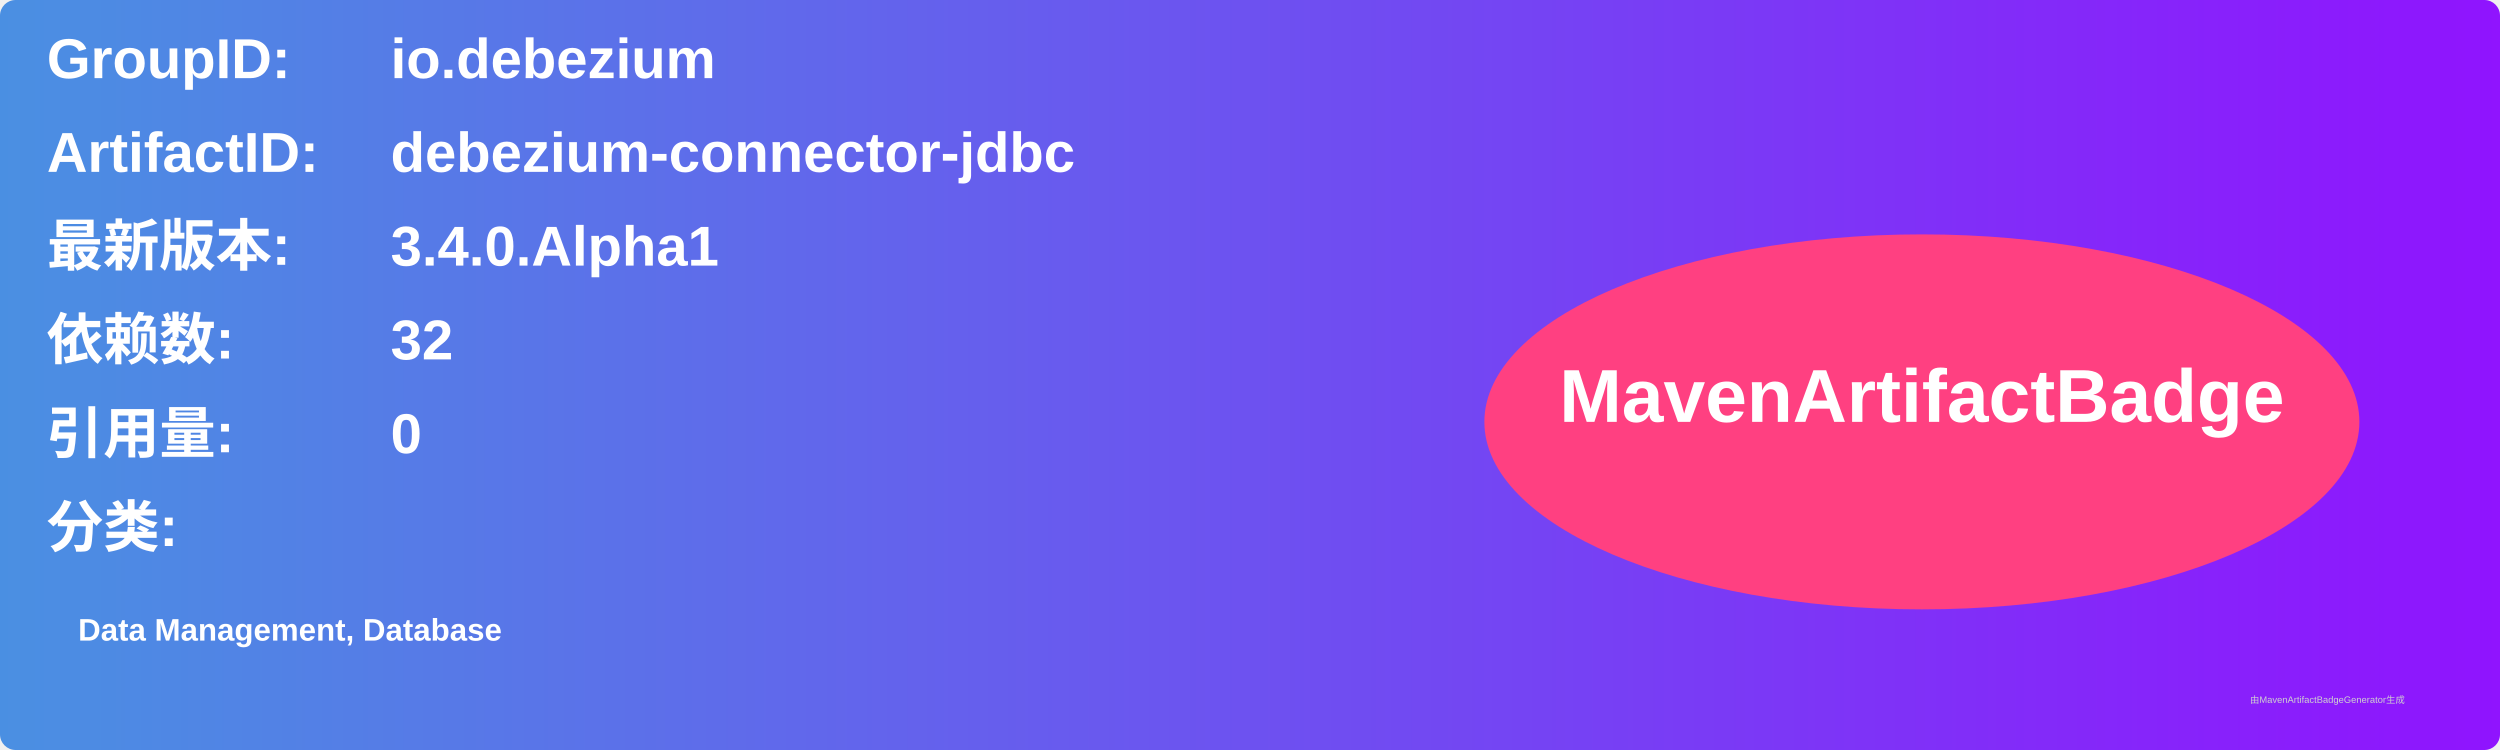
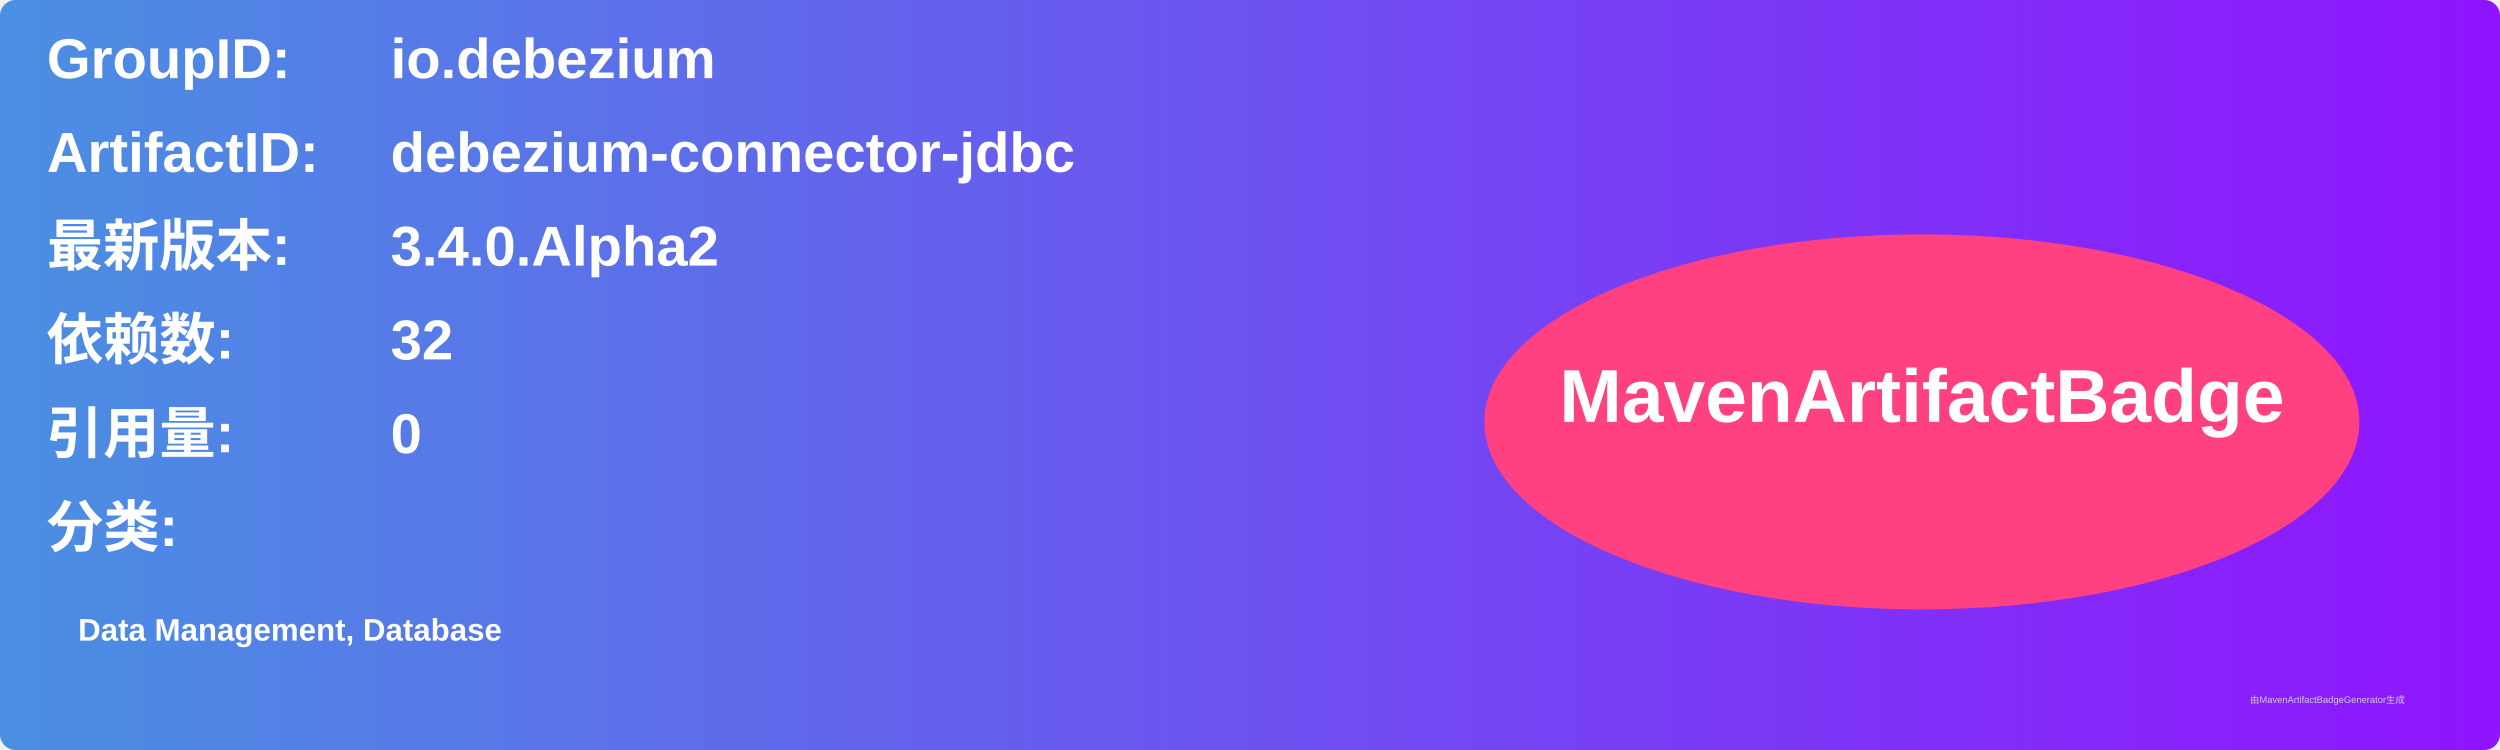
<svg xmlns="http://www.w3.org/2000/svg" width="800" height="240" viewBox="0 0 800 240">
  <linearGradient id="grad" x1="0%" y1="0%" x2="100%" y2="0%">
    <stop offset="0%" stop-color="#4a90e2" />
    <stop offset="100%" stop-color="#9013fe" />
  </linearGradient>
  <rect width="100%" height="100%" rx="5" ry="5" fill="url(#grad)" />
  <g transform="translate(15, 15)">
    <text x="0" y="10" font-family="Arial" font-size="18" fill="white" font-weight="bold" width="260">GroupID:</text>
    <text x="110" y="10" font-family="Arial" font-size="18" fill="white" font-weight="bold" width="460">io.debezium</text>
    <text x="0" y="40" font-family="Arial" font-size="18" fill="white" font-weight="bold" width="260">ArtifactID:</text>
    <text x="110" y="40" font-family="Arial" font-size="18" fill="white" font-weight="bold" width="460">debezium-connector-jdbc</text>
    <text x="0" y="70" font-family="Arial" font-size="18" fill="white" font-weight="bold">最新版本:</text>
    <text x="110" y="70" font-family="Arial" font-size="18" fill="white" font-weight="bold">
-       <tspan font-weight="bold">3.4.0.Alpha1</tspan>
+       <tspan font-weight="bold">3.4.0.Alpha2</tspan>
    </text>
    <text x="0" y="100" font-family="Arial" font-size="18" fill="white" font-weight="bold">依赖数: </text>
    <text x="110" y="100" font-family="Arial" font-size="18" fill="white">
      <tspan font-weight="bold">32</tspan>
    </text>
    <text x="0" y="130" font-family="Arial" font-size="18" fill="white" font-weight="bold">引用量: </text>
    <text x="110" y="130" font-family="Arial" font-size="18" fill="white">
      <tspan font-weight="bold">0</tspan>
    </text>
    <text x="0" y="160" font-family="Arial" font-size="18" fill="white" font-weight="bold">分类:</text>
    <text x="10" y="190" font-family="Arial" font-size="10" fill="white">
      <tspan font-weight="bold">Data Management, Database</tspan>
    </text>
    <ellipse cx="600" cy="120" rx="140" ry="60" fill="#ff4081" />
    <text x="600" y="120" text-anchor="middle" font-family="Arial" font-size="24" fill="white" font-weight="bold">MavenArtifactBadge</text>
  </g>
  <text x="720" y="225" font-family="Arial" font-size="3" fill="#d0d0d0">由MavenArtifactBadgeGenerator生成</text>
</svg>
